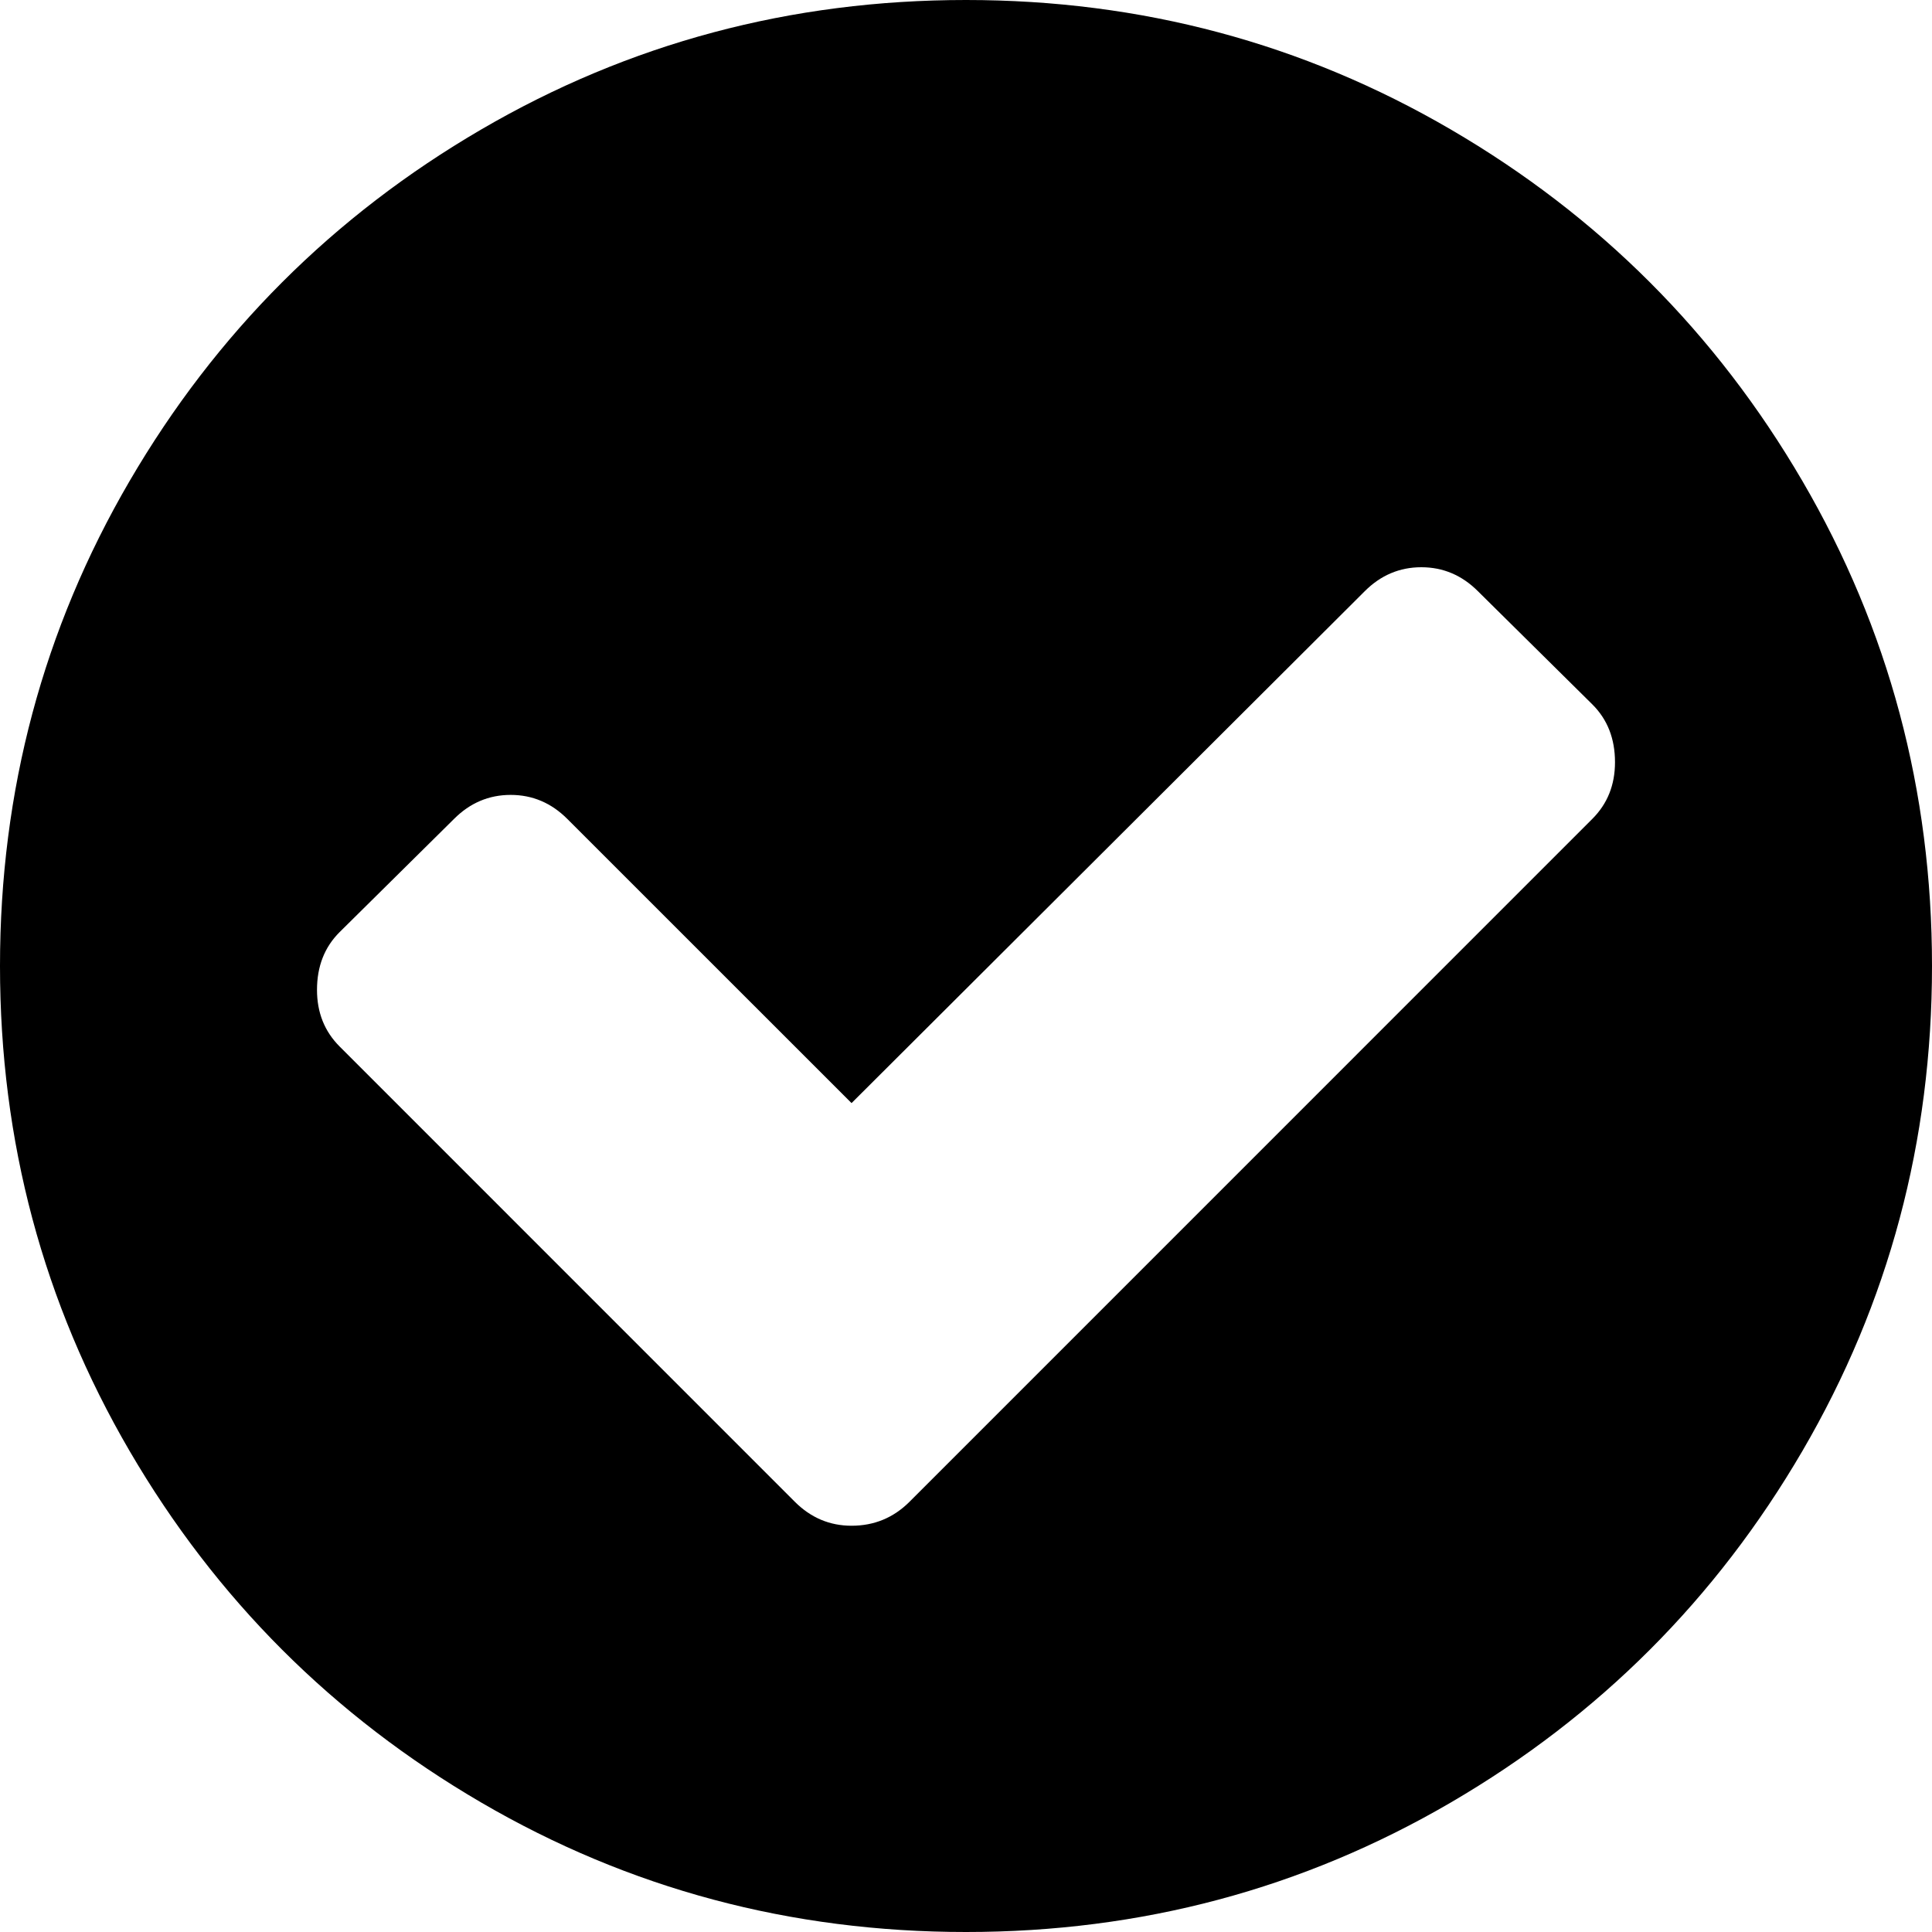
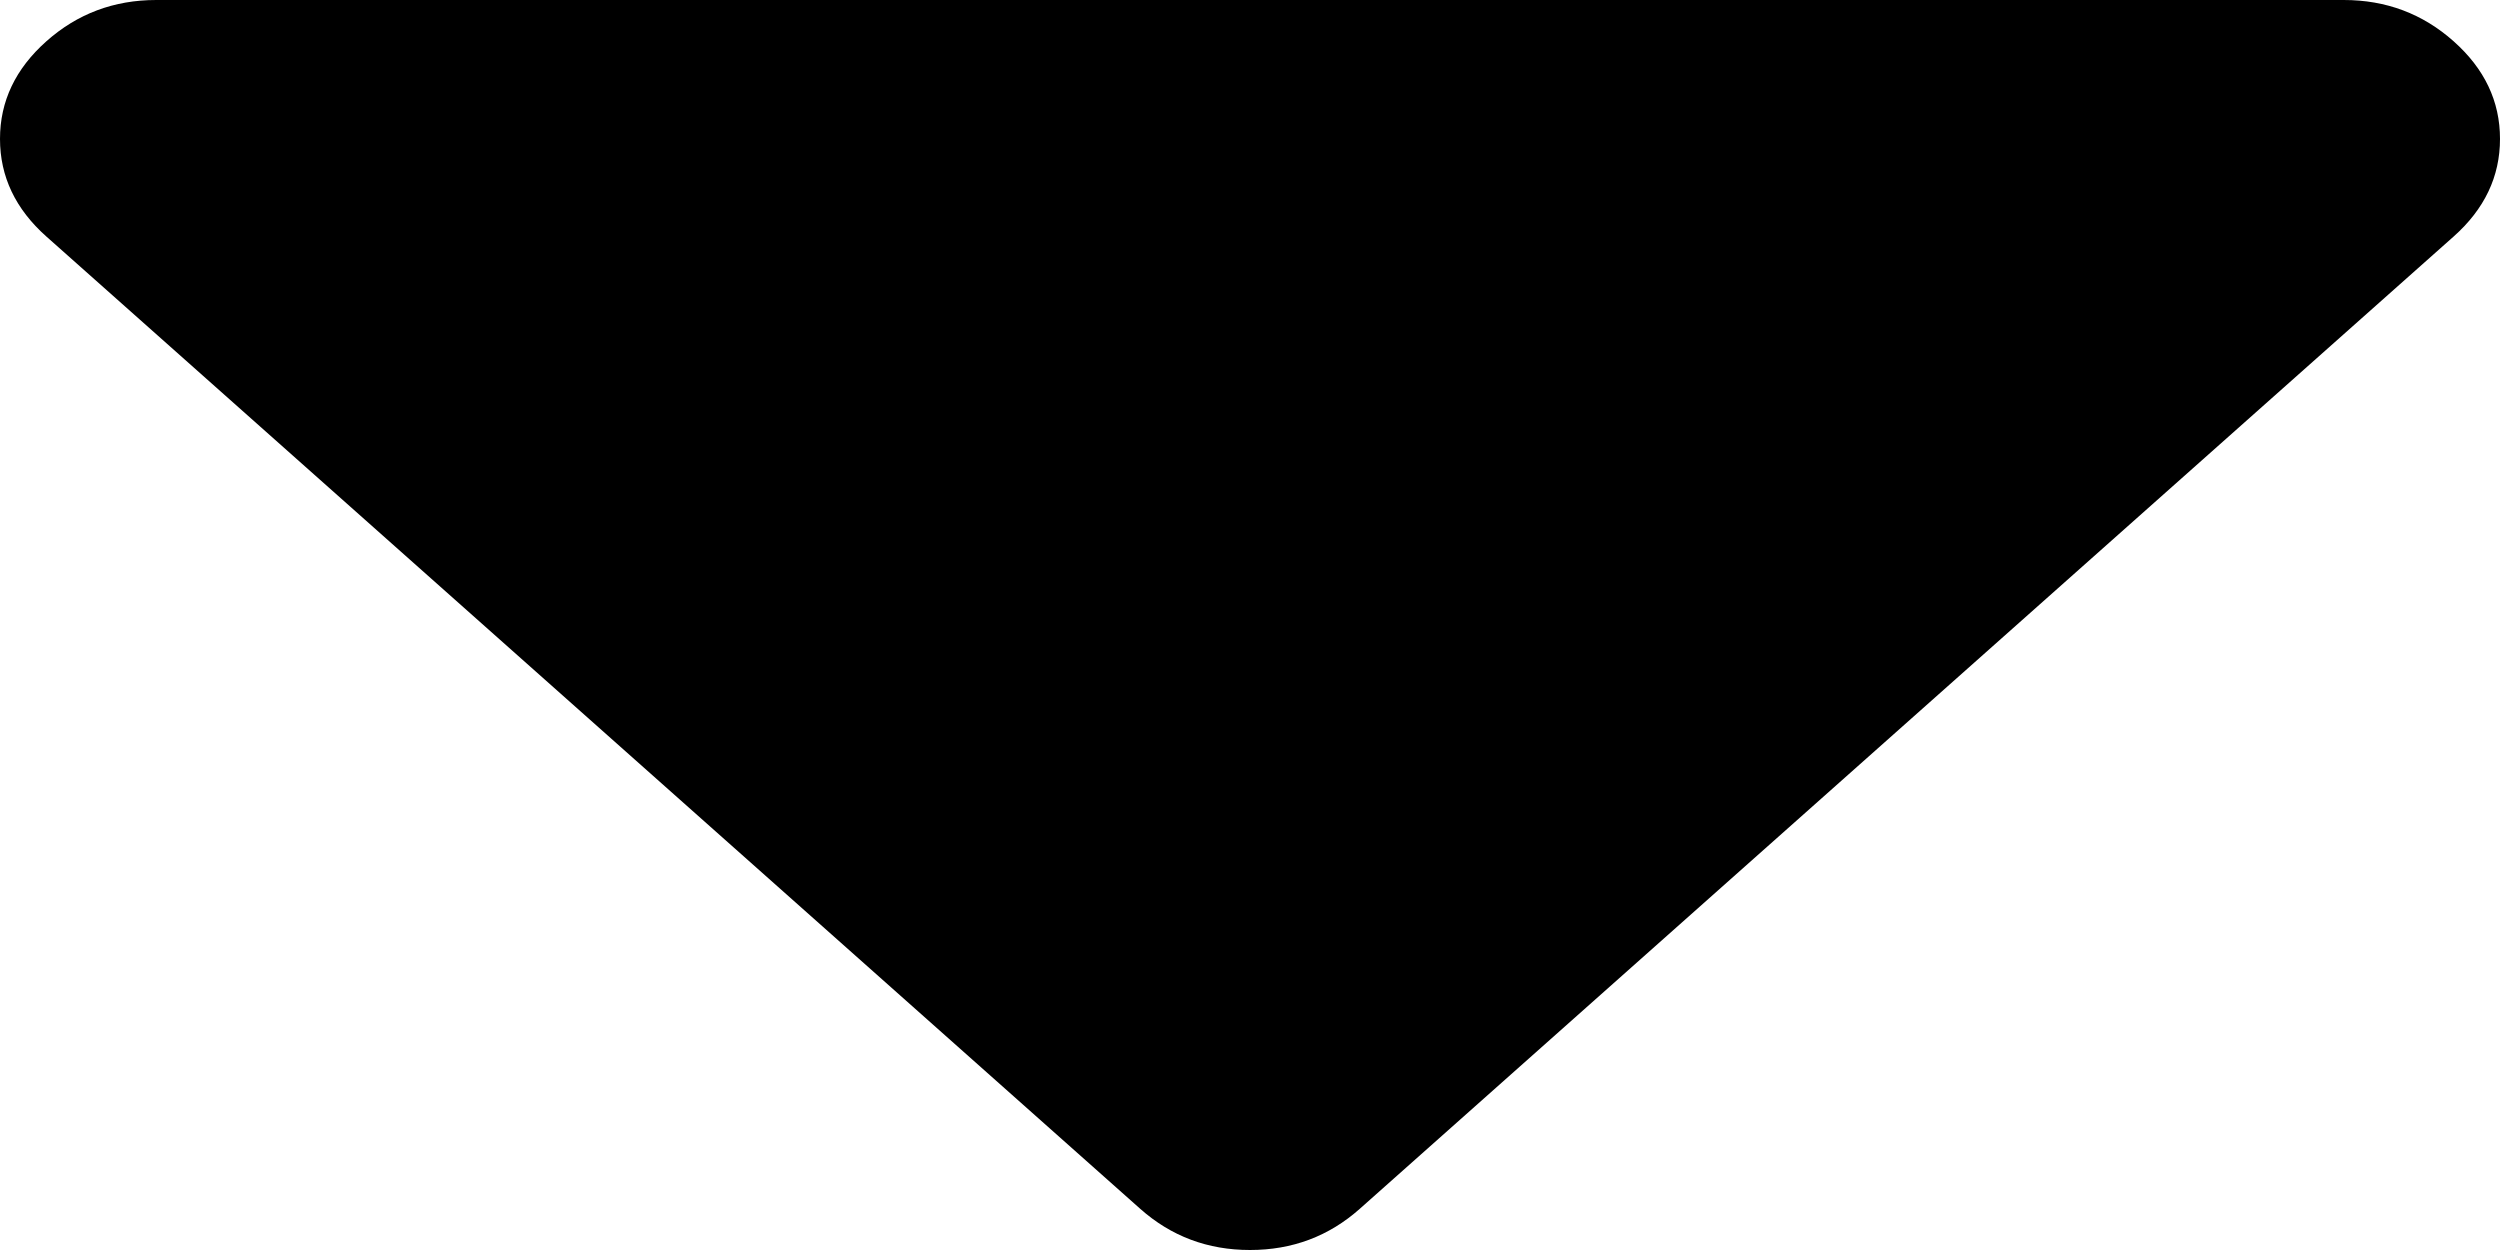
- <svg xmlns="http://www.w3.org/2000/svg" version="1.1" width="25px" height="25px">
-   <g transform="matrix(1 0 0 1 -325 -372 )">
-     <path d="M 20.605 10.596  C 20.801 10.4  20.898 10.156  20.898 9.863  C 20.898 9.559  20.801 9.31  20.605 9.115  L 19.124 7.65  C 18.918 7.444  18.674 7.34  18.392 7.34  C 18.11 7.34  17.866 7.444  17.66 7.65  L 11.019 14.274  L 7.34 10.596  C 7.134 10.39  6.89 10.286  6.608 10.286  C 6.326 10.286  6.082 10.39  5.876 10.596  L 4.395 12.061  C 4.199 12.256  4.102 12.505  4.102 12.809  C 4.102 13.102  4.199 13.346  4.395 13.542  L 10.286 19.434  C 10.493 19.64  10.737 19.743  11.019 19.743  C 11.312 19.743  11.561 19.64  11.768 19.434  L 20.605 10.596  Z M 23.324 6.226  C 24.441 8.141  25 10.232  25 12.5  C 25 14.768  24.441 16.859  23.324 18.774  C 22.206 20.69  20.69 22.206  18.774 23.324  C 16.859 24.441  14.768 25  12.5 25  C 10.232 25  8.141 24.441  6.226 23.324  C 4.31 22.206  2.794 20.69  1.676 18.774  C 0.559 16.859  0 14.768  0 12.5  C 0 10.232  0.559 8.141  1.676 6.226  C 2.794 4.31  4.31 2.794  6.226 1.676  C 8.141 0.559  10.232 0  12.5 0  C 14.768 0  16.859 0.559  18.774 1.676  C 20.69 2.794  22.206 4.31  23.324 6.226  Z " fill-rule="nonzero" fill="#000000" stroke="none" transform="matrix(1 0 0 1 325 372 )" />
+ <svg xmlns="http://www.w3.org/2000/svg" version="1.1" width="16px" height="8px">
+   <g transform="matrix(1 0 0 1 -1485 -255 )">
+     <path d="M 15.703 0.264  C 15.901 0.44  16 0.648  16 0.889  C 16 1.13  15.901 1.338  15.703 1.514  L 8.703 7.736  C 8.505 7.912  8.271 8  8 8  C 7.729 8  7.495 7.912  7.297 7.736  L 0.297 1.514  C 0.099 1.338  0 1.13  0 0.889  C 0 0.648  0.099 0.44  0.297 0.264  C 0.495 0.088  0.729 0  1 0  L 15 0  C 15.271 0  15.505 0.088  15.703 0.264  Z " fill-rule="nonzero" fill="#000000" stroke="none" transform="matrix(1 0 0 1 1485 255 )" />
  </g>
</svg>
